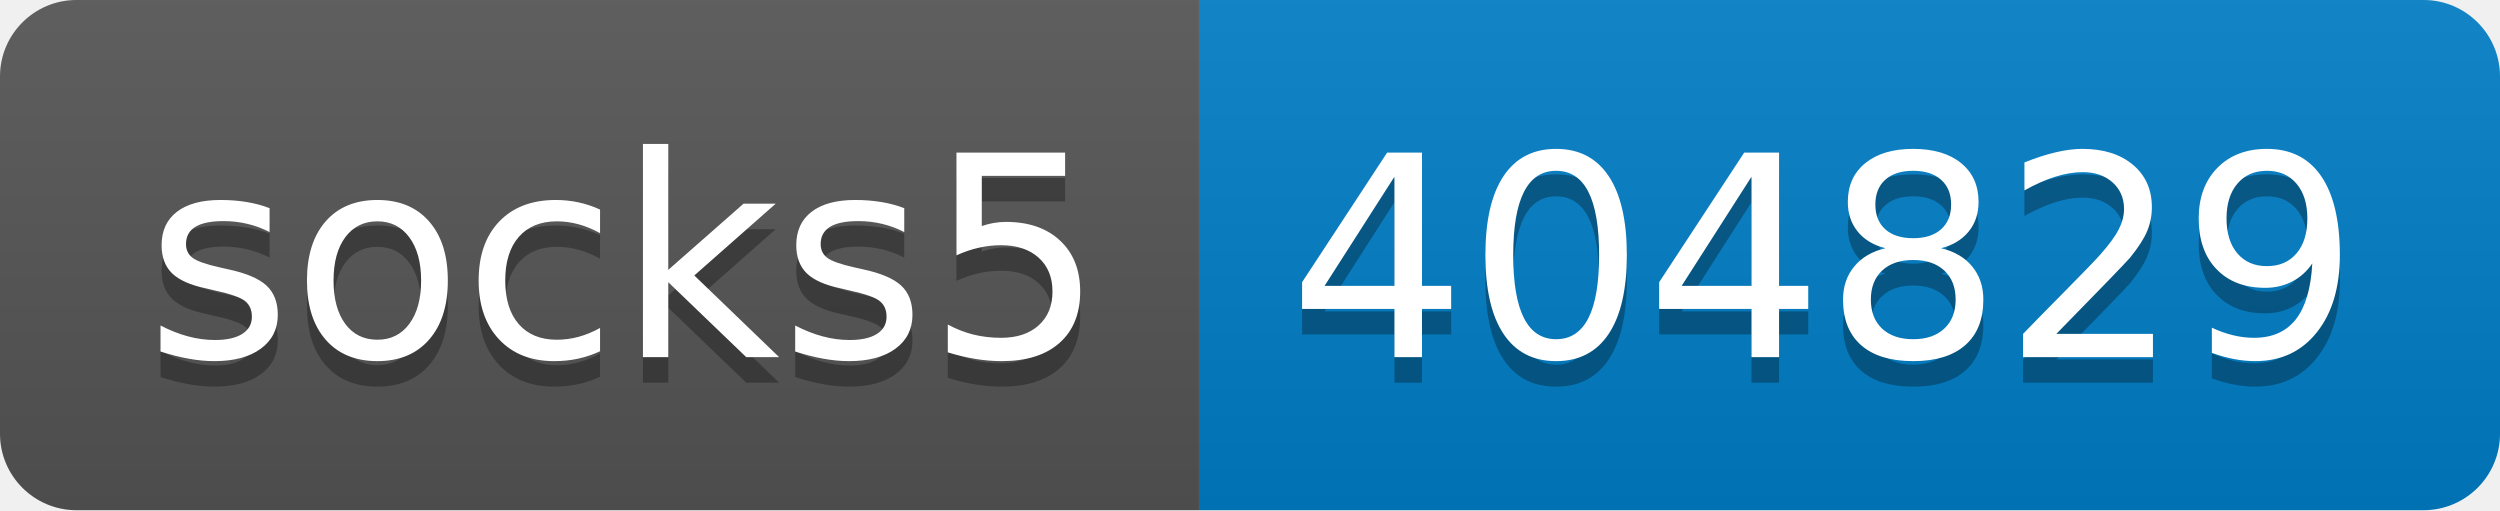
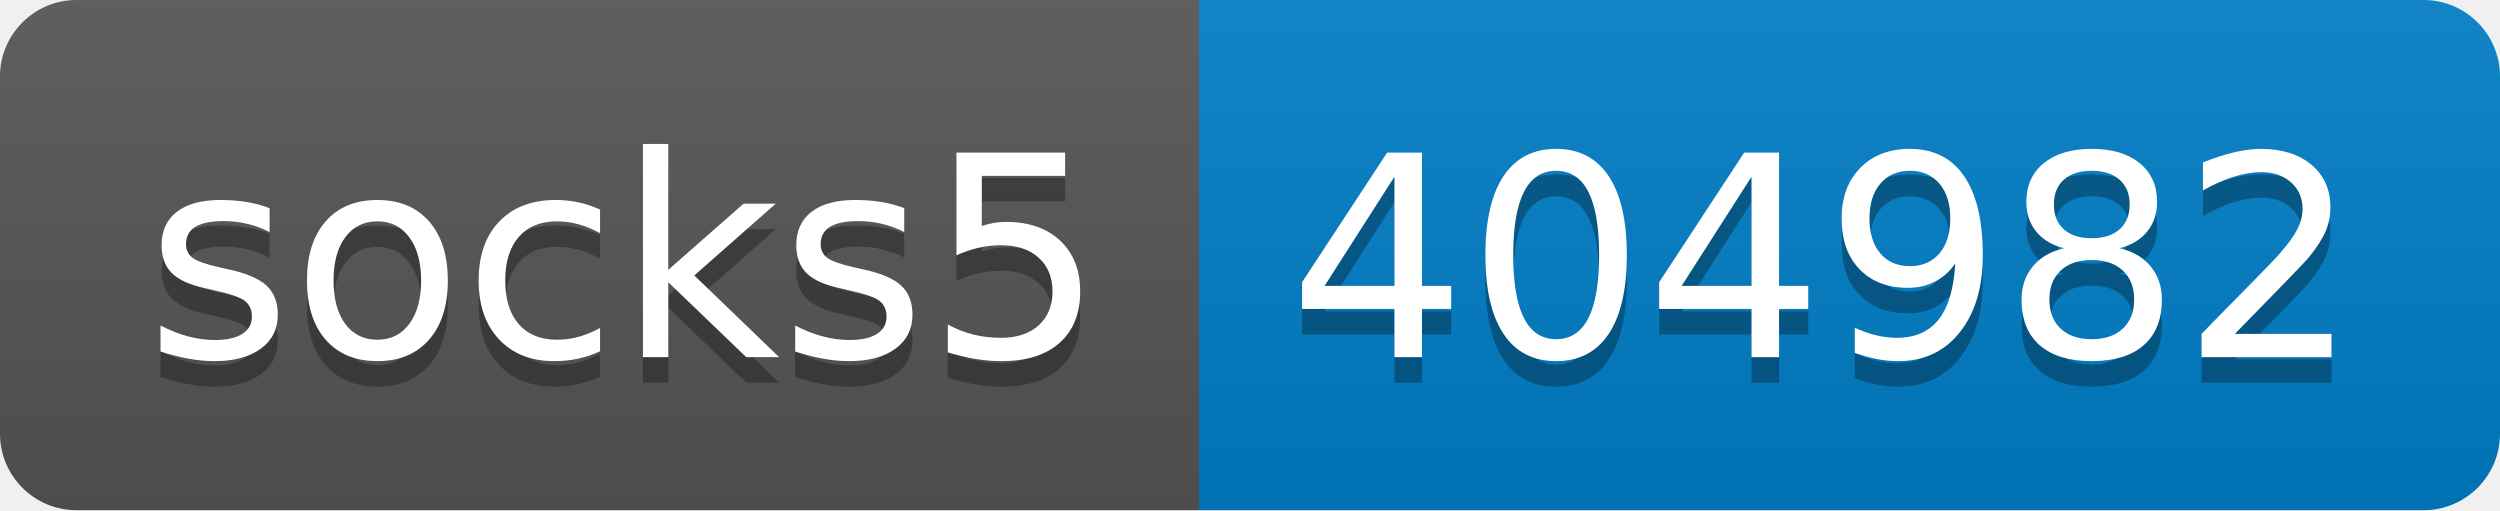
- <svg xmlns="http://www.w3.org/2000/svg" width="98" height="20" role="img" aria-label="socks5: 404829">
+ <svg xmlns="http://www.w3.org/2000/svg" width="98" height="20" role="img" aria-label="socks5: 404982">
  <linearGradient id="s" x2="0" y2="100%">
    <stop offset="0" stop-color="#bbb" stop-opacity=".1" />
    <stop offset="1" stop-opacity=".1" />
  </linearGradient>
  <clipPath id="r">
    <rect width="98" height="20" rx="3" fill="#fff" />
  </clipPath>
  <g clip-path="url(#r)">
    <rect width="47" height="20" fill="#555" />
    <rect x="47" width="51" height="20" fill="#007ec6" />
    <rect width="98" height="20" fill="url(#s)" />
  </g>
  <g fill="#fff" text-anchor="middle" font-family="Verdana,Geneva,DejaVu Sans,sans-serif" text-rendering="geometricPrecision" font-size="110">
    <text aria-hidden="true" x="245" y="150" fill="#010101" fill-opacity=".3" transform="scale(.1)" textLength="370">socks5</text>
    <text x="245" y="140" transform="scale(.1)" fill="#fff" textLength="370">socks5</text>
-     <text aria-hidden="true" x="715" y="150" fill="#010101" fill-opacity=".3" transform="scale(.1)" textLength="410">404829</text>
-     <text x="715" y="140" transform="scale(.1)" fill="#fff" textLength="410">404829</text>
+     <text aria-hidden="true" x="715" y="150" fill="#010101" fill-opacity=".3" transform="scale(.1)" textLength="410">404982</text>
+     <text x="715" y="140" transform="scale(.1)" fill="#fff" textLength="410">404982</text>
  </g>
</svg>
